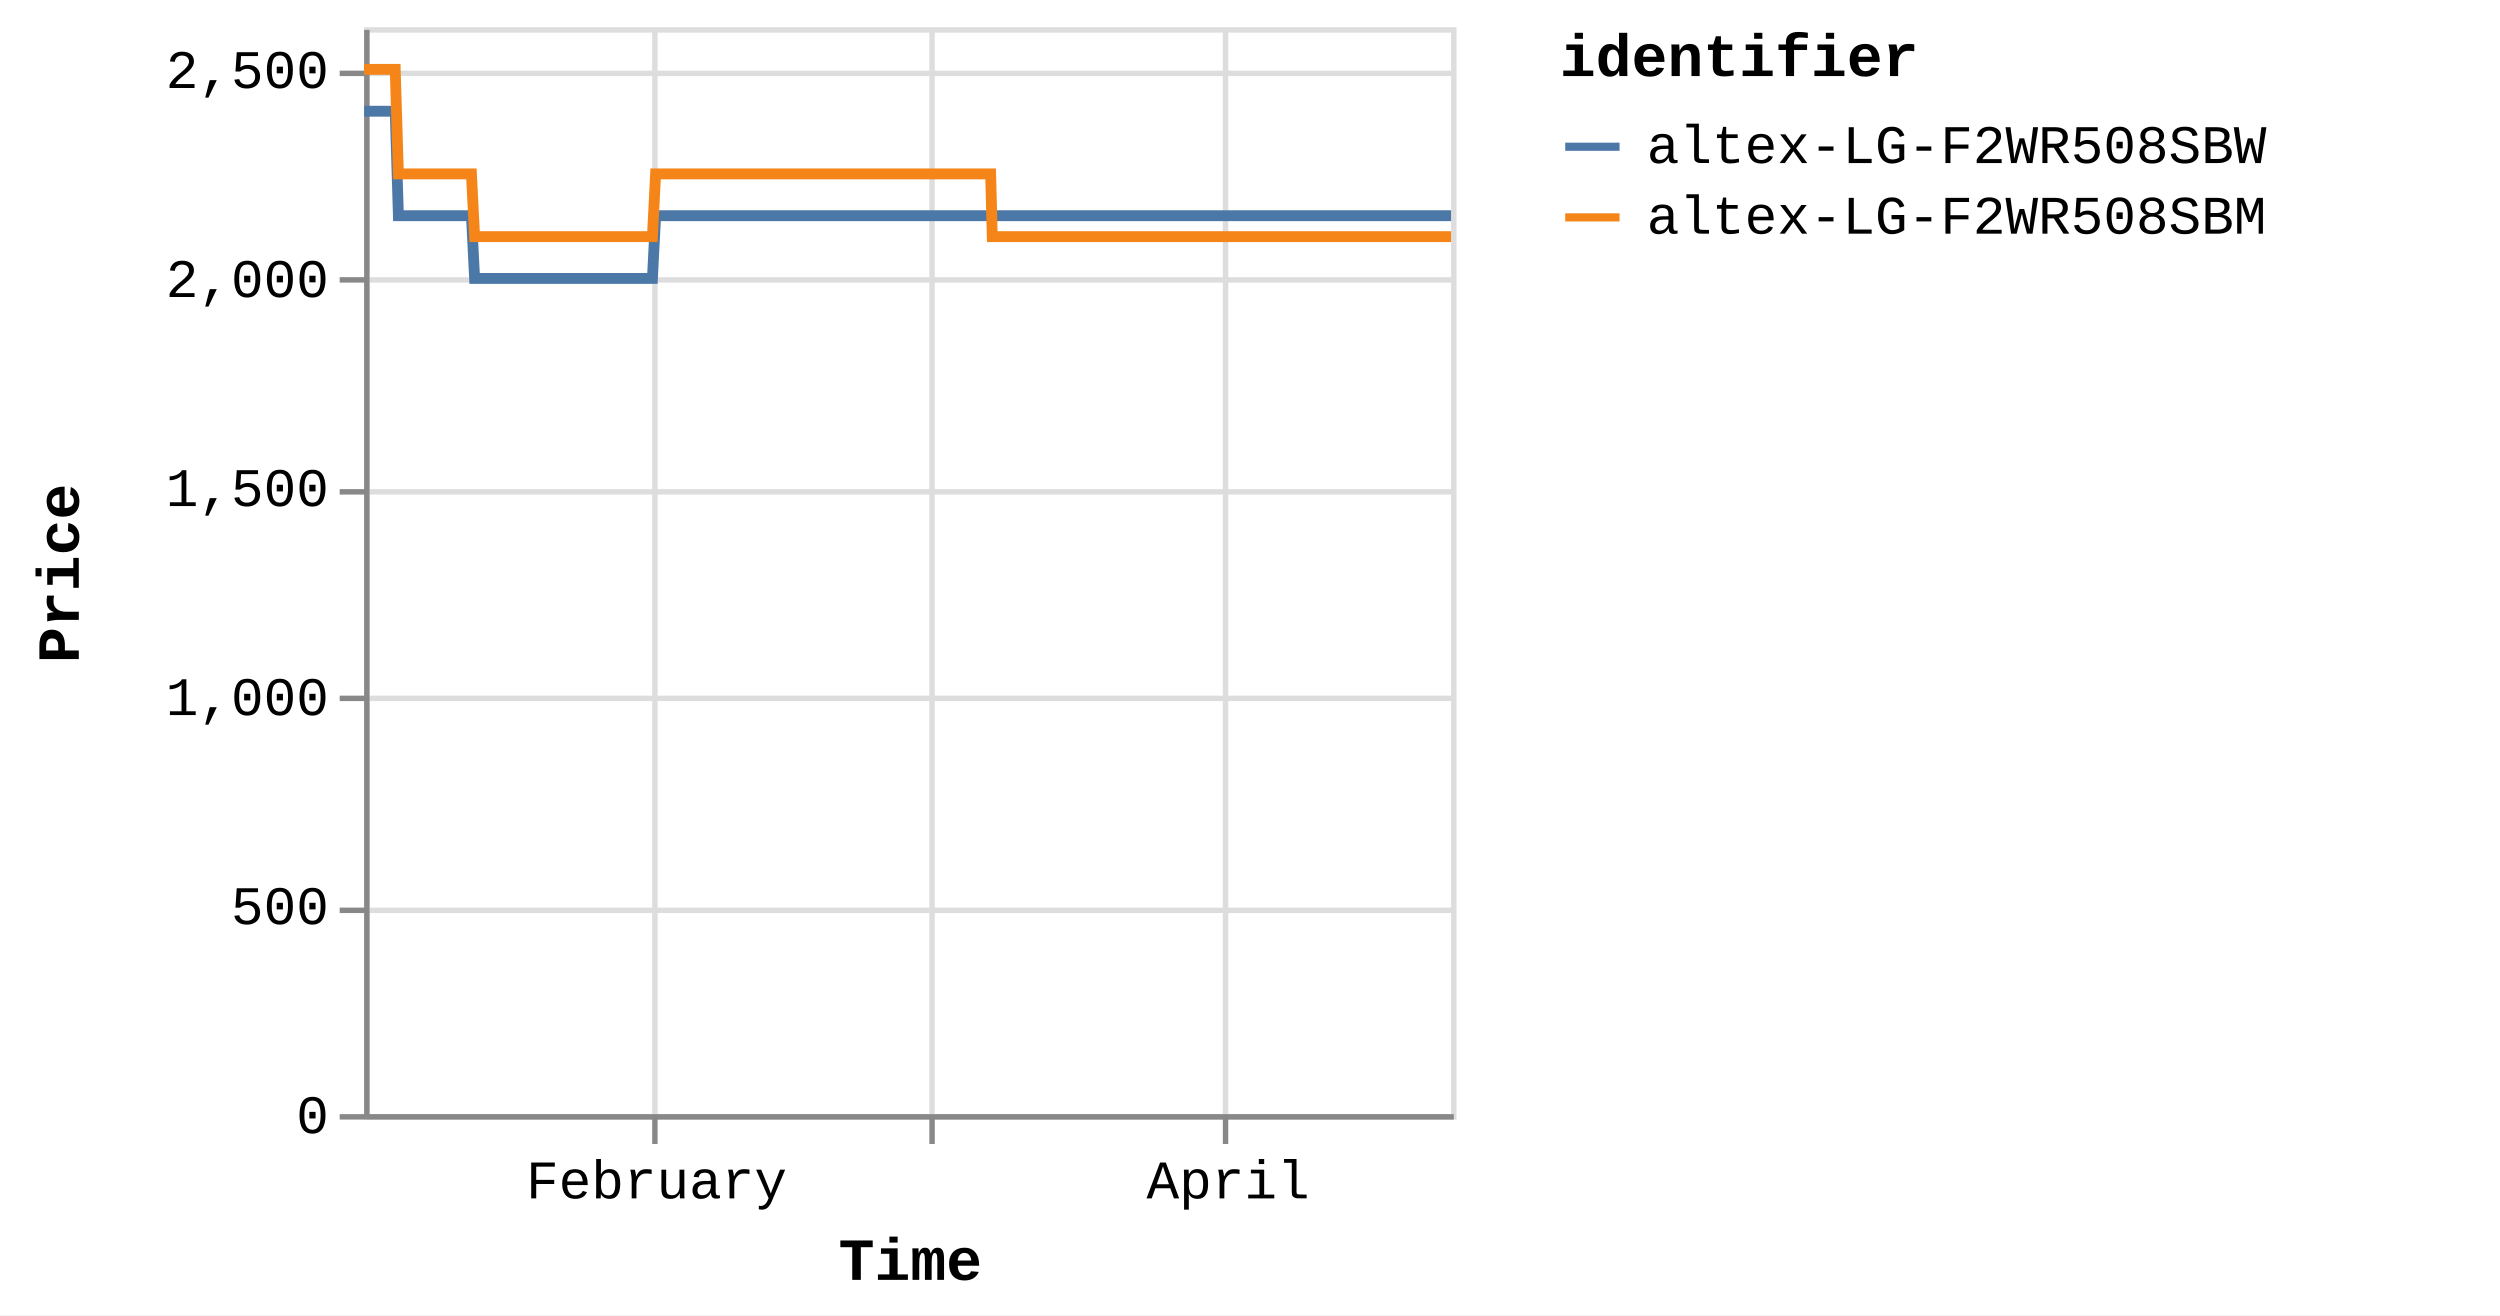
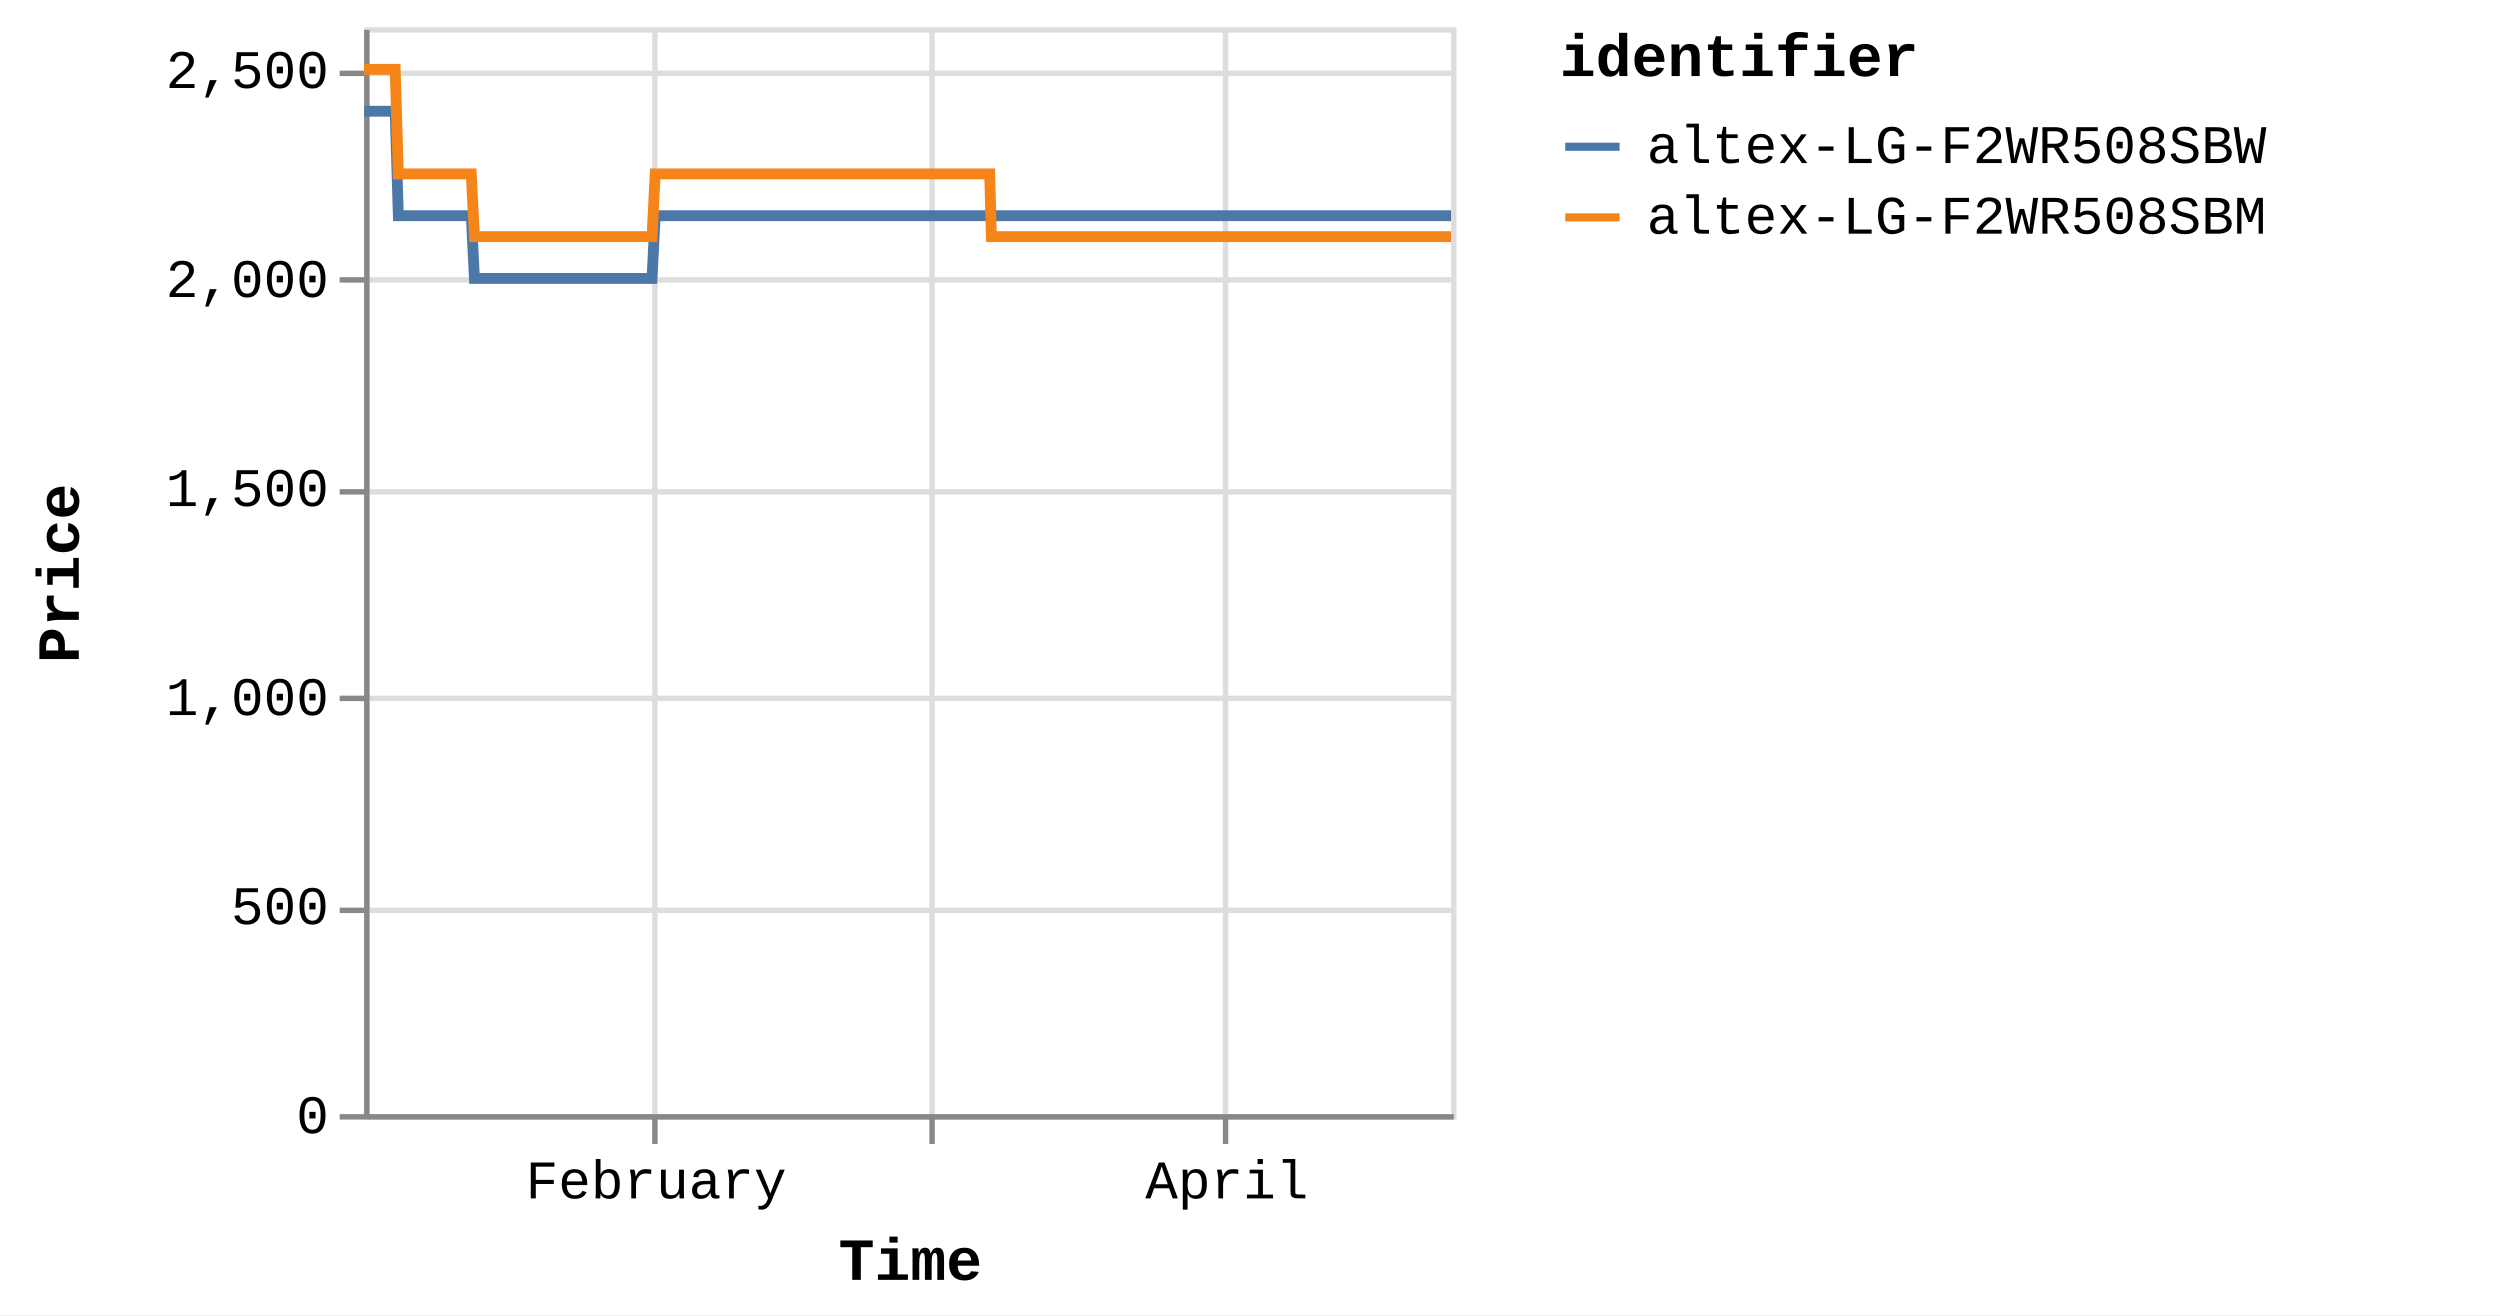
<svg xmlns="http://www.w3.org/2000/svg" version="1.1" class="marks" width="460" height="242" viewBox="0 0 460 242">
  <rect width="460" height="242" fill="white" />
  <g fill="none" stroke-miterlimit="10" transform="translate(67,5)">
    <g class="mark-group role-frame root" role="graphics-object" aria-roledescription="group mark container">
      <g transform="translate(0,0)">
        <path class="background" aria-hidden="true" d="M0.5,0.5h200v200h-200Z" stroke="#ddd" />
        <g>
          <g class="mark-group role-axis" aria-hidden="true">
            <g transform="translate(0.5,200.5)">
              <path class="background" aria-hidden="true" d="M0,0h0v0h0Z" pointer-events="none" />
              <g>
                <g class="mark-rule role-axis-grid" pointer-events="none">
                  <line transform="translate(53,-200)" x2="0" y2="200" stroke="#ddd" stroke-width="1" opacity="1" />
                  <line transform="translate(104,-200)" x2="0" y2="200" stroke="#ddd" stroke-width="1" opacity="1" />
                  <line transform="translate(158,-200)" x2="0" y2="200" stroke="#ddd" stroke-width="1" opacity="1" />
                </g>
              </g>
              <path class="foreground" aria-hidden="true" d="" pointer-events="none" display="none" />
            </g>
          </g>
          <g class="mark-group role-axis" aria-hidden="true">
            <g transform="translate(0.5,0.5)">
              <path class="background" aria-hidden="true" d="M0,0h0v0h0Z" pointer-events="none" />
              <g>
                <g class="mark-rule role-axis-grid" pointer-events="none">
                  <line transform="translate(0,200)" x2="200" y2="0" stroke="#ddd" stroke-width="1" opacity="1" />
                  <line transform="translate(0,162)" x2="200" y2="0" stroke="#ddd" stroke-width="1" opacity="1" />
                  <line transform="translate(0,123)" x2="200" y2="0" stroke="#ddd" stroke-width="1" opacity="1" />
                  <line transform="translate(0,85)" x2="200" y2="0" stroke="#ddd" stroke-width="1" opacity="1" />
                  <line transform="translate(0,46)" x2="200" y2="0" stroke="#ddd" stroke-width="1" opacity="1" />
                  <line transform="translate(0,8)" x2="200" y2="0" stroke="#ddd" stroke-width="1" opacity="1" />
                </g>
              </g>
              <path class="foreground" aria-hidden="true" d="" pointer-events="none" display="none" />
            </g>
          </g>
-           <g class="mark-group role-axis" role="graphics-symbol" aria-roledescription="axis" aria-label="X-axis titled 'Time' for a time scale with values from Monday, 01 January 2024, 2:19:43 PM to Wednesday, 24 April 2024, 4:39:46 PM">
+           <g class="mark-group role-axis" role="graphics-symbol" aria-roledescription="axis" aria-label="X-axis titled 'Time' for a time scale with values from Monday, 01 January 2024, 2:19:43 PM to Wednesday, 24 April 2024, 8:39:05 PM">
            <g transform="translate(0.5,200.5)">
              <path class="background" aria-hidden="true" d="M0,0h0v0h0Z" pointer-events="none" />
              <g>
                <g class="mark-rule role-axis-tick" pointer-events="none">
                  <line transform="translate(53,0)" x2="0" y2="5" stroke="#888" stroke-width="1" opacity="1" />
                  <line transform="translate(104,0)" x2="0" y2="5" stroke="#888" stroke-width="1" opacity="1" />
                  <line transform="translate(158,0)" x2="0" y2="5" stroke="#888" stroke-width="1" opacity="1" />
                </g>
                <g class="mark-text role-axis-label" pointer-events="none">
-                   <text text-anchor="middle" transform="translate(53.29308,15)" font-family="Liberation Mono" font-size="10px" fill="#000" opacity="1">February</text>
-                   <text text-anchor="middle" transform="translate(104.1269,15)" font-family="Liberation Mono" font-size="10px" fill="#000" opacity="0">March</text>
-                   <text text-anchor="middle" transform="translate(158.4665,15)" font-family="Liberation Mono" font-size="10px" fill="#000" opacity="1">April</text>
+                   <text text-anchor="middle" transform="translate(53.21557,15)" font-family="Liberation Mono" font-size="10px" fill="#000" opacity="1">February</text>
+                   <text text-anchor="middle" transform="translate(103.9755,15)" font-family="Liberation Mono" font-size="10px" fill="#000" opacity="0">March</text>
+                   <text text-anchor="middle" transform="translate(158.236,15)" font-family="Liberation Mono" font-size="10px" fill="#000" opacity="1">April</text>
                </g>
                <g class="mark-rule role-axis-domain" pointer-events="none">
                  <line transform="translate(0,0)" x2="200" y2="0" stroke="#888" stroke-width="1" opacity="1" />
                </g>
                <g class="mark-text role-axis-title" pointer-events="none">
                  <text text-anchor="middle" transform="translate(100,30)" font-family="Liberation Mono" font-size="11px" font-weight="bold" fill="#000" opacity="1">Time</text>
                </g>
              </g>
              <path class="foreground" aria-hidden="true" d="" pointer-events="none" display="none" />
            </g>
          </g>
          <g class="mark-group role-axis" role="graphics-symbol" aria-roledescription="axis" aria-label="Y-axis titled 'Price' for a linear scale with values from 0 to 2,600">
            <g transform="translate(0.5,0.5)">
              <path class="background" aria-hidden="true" d="M0,0h0v0h0Z" pointer-events="none" />
              <g>
                <g class="mark-rule role-axis-tick" pointer-events="none">
                  <line transform="translate(0,200)" x2="-5" y2="0" stroke="#888" stroke-width="1" opacity="1" />
                  <line transform="translate(0,162)" x2="-5" y2="0" stroke="#888" stroke-width="1" opacity="1" />
                  <line transform="translate(0,123)" x2="-5" y2="0" stroke="#888" stroke-width="1" opacity="1" />
                  <line transform="translate(0,85)" x2="-5" y2="0" stroke="#888" stroke-width="1" opacity="1" />
                  <line transform="translate(0,46)" x2="-5" y2="0" stroke="#888" stroke-width="1" opacity="1" />
                  <line transform="translate(0,8)" x2="-5" y2="0" stroke="#888" stroke-width="1" opacity="1" />
                </g>
                <g class="mark-text role-axis-label" pointer-events="none">
                  <text text-anchor="end" transform="translate(-7,203)" font-family="Liberation Mono" font-size="10px" fill="#000" opacity="1">0</text>
                  <text text-anchor="end" transform="translate(-7,164.5385)" font-family="Liberation Mono" font-size="10px" fill="#000" opacity="1">500</text>
                  <text text-anchor="end" transform="translate(-7,126.0769)" font-family="Liberation Mono" font-size="10px" fill="#000" opacity="1">1,000</text>
                  <text text-anchor="end" transform="translate(-7,87.61538)" font-family="Liberation Mono" font-size="10px" fill="#000" opacity="1">1,500</text>
                  <text text-anchor="end" transform="translate(-7,49.15385)" font-family="Liberation Mono" font-size="10px" fill="#000" opacity="1">2,000</text>
                  <text text-anchor="end" transform="translate(-7,10.69231)" font-family="Liberation Mono" font-size="10px" fill="#000" opacity="1">2,500</text>
                </g>
                <g class="mark-rule role-axis-domain" pointer-events="none">
                  <line transform="translate(0,200)" x2="0" y2="-200" stroke="#888" stroke-width="1" opacity="1" />
                </g>
                <g class="mark-text role-axis-title" pointer-events="none">
                  <text text-anchor="middle" transform="translate(-51,100) rotate(-90) translate(0,-2)" font-family="Liberation Mono" font-size="11px" font-weight="bold" fill="#000" opacity="1">Price</text>
                </g>
              </g>
              <path class="foreground" aria-hidden="true" d="" pointer-events="none" display="none" />
            </g>
          </g>
          <g class="mark-group role-scope pathgroup" role="graphics-object" aria-roledescription="group mark container">
            <g transform="translate(0,0)">
              <path class="background" aria-hidden="true" d="M0,0h200v200h-200Z" />
              <g>
                <g class="mark-line role-mark marks" role="graphics-object" aria-roledescription="line mark container">
-                   <path aria-label="Time: Jan 01, 2024; Price: 2399; identifier: altex-LG-F2WR508SBW" role="graphics-symbol" aria-roledescription="line mark" d="M0,15.462L0.183,15.462L0.461,15.462L1.045,15.462L1.338,15.462L1.645,15.462L1.924,15.462L2.214,15.462L2.798,15.462L3.091,15.462L3.398,15.462L3.677,15.462L3.966,15.462L4.551,15.462L4.844,15.462L5.151,15.462L5.432,15.462L5.72,15.462L6.305,34.692L6.597,34.692L6.904,34.692L7.184,34.692L7.472,34.692L8.057,34.692L8.349,34.692L8.655,34.692L8.936,34.692L9.225,34.692L9.811,34.692L10.102,34.692L10.408,34.692L10.689,34.692L10.978,34.692L11.564,34.692L11.857,34.692L12.164,34.692L12.444,34.692L12.731,34.692L13.318,34.692L13.609,34.692L13.92,34.692L14.197,34.692L14.484,34.692L15.07,34.692L15.362,34.692L15.67,34.692L15.949,34.692L16.237,34.692L16.823,34.692L17.115,34.692L17.423,34.692L17.703,34.692L17.99,34.692L18.575,34.692L18.868,34.692L19.175,34.692L19.455,34.692L19.743,34.692L20.327,46.231L20.619,46.231L20.925,46.231L21.206,46.231L21.495,46.231L22.082,46.231L22.372,46.231L22.678,46.231L22.958,46.231L23.248,46.231L23.835,46.231L24.127,46.231L24.436,46.231L24.715,46.231L25.001,46.231L25.587,46.231L25.88,46.231L26.188,46.231L26.468,46.231L26.754,46.231L27.34,46.231L27.633,46.231L27.941,46.231L28.22,46.231L28.507,46.231L29.092,46.231L29.385,46.231L29.693,46.231L29.972,46.231L30.261,46.231L30.846,46.231L31.138,46.231L31.446,46.231L31.726,46.231L32.013,46.231L32.599,46.231L32.889,46.231L33.196,46.231L33.478,46.231L33.766,46.231L34.35,46.231L34.642,46.231L34.949,46.231L35.229,46.231L35.519,46.231L36.106,46.231L36.399,46.231L36.707,46.231L36.984,46.231L37.272,46.231L37.858,46.231L38.151,46.231L38.459,46.231L38.739,46.231L39.024,46.231L39.611,46.231L39.904,46.231L40.212,46.231L40.491,46.231L40.778,46.231L41.364,46.231L41.656,46.231L41.965,46.231L42.245,46.231L42.53,46.231L43.115,46.231L43.408,46.231L43.711,46.231L43.992,46.231L44.284,46.231L44.867,46.231L45.16,46.231L45.46,46.231L45.744,46.231L46.036,46.231L46.621,46.231L46.913,46.231L47.214,46.231L47.497,46.231L47.789,46.231L48.373,46.231L48.666,46.231L48.969,46.231L49.25,46.231L49.542,46.231L50.126,46.231L50.418,46.231L50.722,46.231L51.007,46.231L51.294,46.231L51.879,46.231L52.171,46.231L52.475,46.231L52.755,46.231L53.047,46.231L53.632,34.692L53.924,34.692L54.228,34.692L54.508,34.692L54.8,34.692L55.385,34.692L55.677,34.692L55.981,34.692L56.261,34.692L56.553,34.692L57.138,34.692L57.43,34.692L57.731,34.692L58.014,34.692L58.307,34.692L58.892,34.692L59.183,34.692L59.484,34.692L59.767,34.692L60.059,34.692L60.643,34.692L60.937,34.692L61.241,34.692L61.52,34.692L61.812,34.692L62.396,34.692L62.688,34.692L62.993,34.692L63.273,34.692L63.565,34.692L64.149,34.692L64.442,34.692L64.745,34.692L65.028,34.692L65.318,34.692L65.902,34.692L66.195,34.692L66.498,34.692L66.78,34.692L67.071,34.692L67.655,34.692L67.948,34.692L68.25,34.692L68.532,34.692L68.824,34.692L69.408,34.692L69.7,34.692L70.002,34.692L70.284,34.692L70.577,34.692L71.162,34.692L71.453,34.692L71.754,34.692L72.037,34.692L72.329,34.692L72.914,34.692L73.206,34.692L73.511,34.692L73.791,34.692L74.082,34.692L74.666,34.692L74.959,34.692L75.262,34.692L75.547,34.692L75.835,34.692L76.419,34.692L76.712,34.692L77.016,34.692L77.297,34.692L77.588,34.692L78.465,34.692L78.768,34.692L79.049,34.692L79.341,34.692L79.926,34.692L80.218,34.692L80.521,34.692L80.803,34.692L81.094,34.692L81.679,34.692L81.97,34.692L82.271,34.692L82.554,34.692L82.846,34.692L83.431,34.692L83.725,34.692L84.025,34.692L84.308,34.692L84.6,34.692L85.184,34.692L85.477,34.692L85.781,34.692L86.064,34.692L86.352,34.692L86.938,34.692L87.229,34.692L87.532,34.692L87.814,34.692L88.106,34.692L88.69,34.692L88.982,34.692L89.286,34.692L89.568,34.692L89.859,34.692L90.443,34.692L90.735,34.692L91.039,34.692L91.32,34.692L91.612,34.692L92.196,34.692L92.488,34.692L92.79,34.692L93.072,34.692L93.366,34.692L93.948,34.692L94.24,34.692L94.541,34.692L94.825,34.692L95.116,34.692L95.701,34.692L95.994,34.692L96.294,34.692L96.579,34.692L96.869,34.692L97.454,34.692L97.747,34.692L98.051,34.692L98.332,34.692L98.622,34.692L99.207,34.692L99.5,34.692L99.803,34.692L100.085,34.692L100.376,34.692L100.96,34.692L101.252,34.692L101.555,34.692L101.838,34.692L102.129,34.692L102.713,34.692L103.005,34.692L103.307,34.692L103.589,34.692L103.881,34.692L104.465,34.692L104.759,34.692L105.062,34.692L105.343,34.692L105.635,34.692L106.219,34.692L106.511,34.692L106.814,34.692L107.095,34.692L107.387,34.692L107.972,34.692L108.263,34.692L108.565,34.692L108.848,34.692L109.14,34.692L109.751,34.692L110.15,34.692L110.325,34.692L110.603,34.692L110.893,34.692L111.477,34.692L111.769,34.692L112.075,34.692L112.354,34.692L112.646,34.692L113.23,34.692L113.525,34.692L113.827,34.692L114.109,34.692L114.399,34.692L114.983,34.692L115.276,34.692L115.579,34.692L115.86,34.692L116.152,34.692L116.736,34.692L117.032,34.692L117.332,34.692L117.612,34.692L117.904,34.692L118.489,34.692L118.781,34.692L119.081,34.692L119.367,34.692L119.657,34.692L120.242,34.692L120.536,34.692L120.835,34.692L121.119,34.692L121.41,34.692L121.996,34.692L122.287,34.692L122.592,34.692L122.873,34.692L123.164,34.692L123.748,34.692L124.04,34.692L124.344,34.692L124.627,34.692L124.916,34.692L125.501,34.692L125.795,34.692L126.098,34.692L126.377,34.692L126.669,34.692L127.253,34.692L127.546,34.692L127.851,34.692L128.131,34.692L128.422,34.692L129.006,34.692L129.3,34.692L129.602,34.692L129.884,34.692L130.175,34.692L130.759,34.692L131.052,34.692L131.354,34.692L131.636,34.692L131.929,34.692L132.512,34.692L132.806,34.692L133.106,34.692L133.388,34.692L133.681,34.692L134.265,34.692L134.557,34.692L134.864,34.692L135.144,34.692L135.435,34.692L136.019,34.692L136.31,34.692L136.614,34.692L136.898,34.692L137.186,34.692L137.771,34.692L138.063,34.692L138.367,34.692L138.651,34.692L138.94,34.692L139.524,34.692L139.817,34.692L140.121,34.692L140.404,34.692L140.692,34.692L141.277,34.692L141.569,34.692L141.873,34.692L142.154,34.692L142.445,34.692L143.03,34.692L143.321,34.692L143.625,34.692L143.906,34.692L144.198,34.692L144.782,34.692L145.075,34.692L145.379,34.692L145.659,34.692L145.951,34.692L146.535,34.692L146.827,34.692L147.132,34.692L147.413,34.692L147.703,34.692L148.288,34.692L148.582,34.692L148.885,34.692L149.167,34.692L149.456,34.692L150.043,34.692L150.334,34.692L150.639,34.692L150.921,34.692L151.21,34.692L151.793,34.692L152.086,34.692L152.391,34.692L152.672,34.692L152.962,34.692L153.547,34.692L153.839,34.692L154.144,34.692L154.425,34.692L154.715,34.692L155.299,34.692L155.591,34.692L155.893,34.692L156.177,34.692L156.469,34.692L157.053,34.692L157.346,34.692L157.648,34.692L157.93,34.692L158.221,34.692L158.805,34.692L159.1,34.692L159.404,34.692L159.686,34.692L159.974,34.692L160.559,34.692L160.851,34.692L161.156,34.692L161.438,34.692L161.726,34.692L162.311,34.692L162.603,34.692L162.908,34.692L163.191,34.692L163.48,34.692L164.065,34.692L164.357,34.692L164.661,34.692L164.942,34.692L165.233,34.692L165.819,34.692L166.413,34.692L166.695,34.692L166.987,34.692L167.571,34.692L167.863,34.692L168.164,34.692L168.446,34.692L168.738,34.692L169.322,34.692L169.615,34.692L169.917,34.692L170.199,34.692L170.491,34.692L171.076,34.692L171.367,34.692L171.673,34.692L171.955,34.692L172.244,34.692L172.829,34.692L173.12,34.692L173.426,34.692L173.707,34.692L173.997,34.692L174.581,34.692L174.875,34.692L175.179,34.692L175.462,34.692L175.752,34.692L176.336,34.692L176.629,34.692L176.932,34.692L177.504,34.692L178.088,34.692L178.381,34.692L178.684,34.692L178.964,34.692L179.256,34.692L179.84,34.692L180.132,34.692L180.43,34.692L180.716,34.692L181.008,34.692L181.62,34.692L182.069,34.692L182.343,34.692L182.91,34.692L183.35,34.692L183.638,34.692L183.939,34.692L184.222,34.692L184.514,34.692L185.099,34.692L185.391,34.692L185.697,34.692L185.975,34.692L186.267,34.692L186.851,34.692L187.144,34.692L187.45,34.692L187.732,34.692L188.021,34.692L188.897,34.692L189.202,34.692L189.483,34.692L189.774,34.692L190.357,34.692L190.65,34.692L190.954,34.692L191.237,34.692L191.526,34.692L192.111,34.692L192.402,34.692L192.705,34.692L192.987,34.692L193.279,34.692L193.864,34.692L194.156,34.692L194.459,34.692L194.74,34.692L195.032,34.692L195.616,34.692L195.91,34.692L196.215,34.692L196.494,34.692L196.784,34.692L197.369,34.692L197.661,34.692L197.968,34.692L198.248,34.692L198.539,34.692L199.122,34.692L199.416,34.692L199.729,34.692L200,34.692" stroke="#4c78a8" stroke-width="2" />
+                   <path aria-label="Time: Jan 01, 2024; Price: 2399; identifier: altex-LG-F2WR508SBW" role="graphics-symbol" aria-roledescription="line mark" d="M0,15.462L0.183,15.462L0.46,15.462L1.044,15.462L1.336,15.462L1.643,15.462L1.921,15.462L2.211,15.462L2.794,15.462L3.086,15.462L3.393,15.462L3.672,15.462L3.961,15.462L4.545,15.462L4.837,15.462L5.143,15.462L5.424,15.462L5.712,15.462L6.296,34.692L6.587,34.692L6.894,34.692L7.174,34.692L7.461,34.692L8.046,34.692L8.337,34.692L8.643,34.692L8.923,34.692L9.212,34.692L9.797,34.692L10.087,34.692L10.393,34.692L10.673,34.692L10.962,34.692L11.547,34.692L11.84,34.692L12.147,34.692L12.426,34.692L12.712,34.692L13.298,34.692L13.59,34.692L13.9,34.692L14.177,34.692L14.463,34.692L15.048,34.692L15.34,34.692L15.647,34.692L15.926,34.692L16.213,34.692L16.798,34.692L17.09,34.692L17.398,34.692L17.677,34.692L17.964,34.692L18.548,34.692L18.841,34.692L19.147,34.692L19.427,34.692L19.714,34.692L20.298,46.231L20.589,46.231L20.895,46.231L21.175,46.231L21.464,46.231L22.049,46.231L22.339,46.231L22.645,46.231L22.925,46.231L23.215,46.231L23.8,46.231L24.092,46.231L24.4,46.231L24.679,46.231L24.965,46.231L25.55,46.231L25.843,46.231L26.15,46.231L26.429,46.231L26.715,46.231L27.3,46.231L27.593,46.231L27.901,46.231L28.179,46.231L28.466,46.231L29.05,46.231L29.342,46.231L29.65,46.231L29.928,46.231L30.217,46.231L30.801,46.231L31.093,46.231L31.4,46.231L31.68,46.231L31.966,46.231L32.551,46.231L32.841,46.231L33.147,46.231L33.429,46.231L33.717,46.231L34.3,46.231L34.592,46.231L34.898,46.231L35.178,46.231L35.467,46.231L36.053,46.231L36.346,46.231L36.653,46.231L36.93,46.231L37.218,46.231L37.803,46.231L38.096,46.231L38.403,46.231L38.682,46.231L38.968,46.231L39.553,46.231L39.846,46.231L40.153,46.231L40.432,46.231L40.718,46.231L41.304,46.231L41.595,46.231L41.904,46.231L42.183,46.231L42.468,46.231L43.053,46.231L43.345,46.231L43.648,46.231L43.928,46.231L44.22,46.231L44.802,46.231L45.095,46.231L45.394,46.231L45.677,46.231L45.969,46.231L46.553,46.231L46.844,46.231L47.145,46.231L47.428,46.231L47.72,46.231L48.303,46.231L48.595,46.231L48.898,46.231L49.179,46.231L49.47,46.231L50.053,46.231L50.345,46.231L50.648,46.231L50.932,46.231L51.22,46.231L51.803,46.231L52.095,46.231L52.399,46.231L52.679,46.231L52.97,46.231L53.554,34.692L53.846,34.692L54.15,34.692L54.429,34.692L54.72,34.692L55.305,34.692L55.596,34.692L55.899,34.692L56.179,34.692L56.471,34.692L57.055,34.692L57.346,34.692L57.647,34.692L57.93,34.692L58.222,34.692L58.806,34.692L59.097,34.692L59.397,34.692L59.68,34.692L59.972,34.692L60.555,34.692L60.848,34.692L61.151,34.692L61.431,34.692L61.722,34.692L62.305,34.692L62.597,34.692L62.901,34.692L63.181,34.692L63.472,34.692L64.056,34.692L64.348,34.692L64.651,34.692L64.933,34.692L65.223,34.692L65.806,34.692L66.099,34.692L66.401,34.692L66.683,34.692L66.973,34.692L67.557,34.692L67.849,34.692L68.151,34.692L68.432,34.692L68.724,34.692L69.307,34.692L69.598,34.692L69.9,34.692L70.182,34.692L70.474,34.692L71.059,34.692L71.349,34.692L71.65,34.692L71.933,34.692L72.224,34.692L72.808,34.692L73.099,34.692L73.404,34.692L73.683,34.692L73.974,34.692L74.558,34.692L74.85,34.692L75.153,34.692L75.437,34.692L75.725,34.692L76.308,34.692L76.6,34.692L76.904,34.692L77.184,34.692L77.475,34.692L78.35,34.692L78.654,34.692L78.934,34.692L79.226,34.692L79.809,34.692L80.101,34.692L80.404,34.692L80.686,34.692L80.976,34.692L81.56,34.692L81.851,34.692L82.152,34.692L82.434,34.692L82.726,34.692L83.31,34.692L83.603,34.692L83.902,34.692L84.185,34.692L84.477,34.692L85.06,34.692L85.353,34.692L85.657,34.692L85.939,34.692L86.227,34.692L86.811,34.692L87.102,34.692L87.405,34.692L87.687,34.692L87.978,34.692L88.561,34.692L88.853,34.692L89.156,34.692L89.437,34.692L89.728,34.692L90.311,34.692L90.603,34.692L90.906,34.692L91.187,34.692L91.478,34.692L92.062,34.692L92.353,34.692L92.655,34.692L92.937,34.692L93.23,34.692L93.812,34.692L94.103,34.692L94.404,34.692L94.687,34.692L94.978,34.692L95.562,34.692L95.854,34.692L96.154,34.692L96.439,34.692L96.729,34.692L97.312,34.692L97.605,34.692L97.908,34.692L98.189,34.692L98.479,34.692L99.063,34.692L99.355,34.692L99.657,34.692L99.939,34.692L100.23,34.692L100.813,34.692L101.105,34.692L101.408,34.692L101.69,34.692L101.98,34.692L102.563,34.692L102.855,34.692L103.157,34.692L103.438,34.692L103.73,34.692L104.313,34.692L104.607,34.692L104.909,34.692L105.19,34.692L105.481,34.692L106.064,34.692L106.356,34.692L106.659,34.692L106.939,34.692L107.231,34.692L107.815,34.692L108.106,34.692L108.407,34.692L108.69,34.692L108.982,34.692L109.592,34.692L109.99,34.692L110.164,34.692L110.442,34.692L110.732,34.692L111.315,34.692L111.607,34.692L111.912,34.692L112.191,34.692L112.482,34.692L113.065,34.692L113.36,34.692L113.662,34.692L113.943,34.692L114.232,34.692L114.816,34.692L115.108,34.692L115.411,34.692L115.691,34.692L115.983,34.692L116.566,34.692L116.862,34.692L117.161,34.692L117.441,34.692L117.733,34.692L118.317,34.692L118.608,34.692L118.908,34.692L119.193,34.692L119.483,34.692L120.067,34.692L120.36,34.692L120.659,34.692L120.943,34.692L121.233,34.692L121.818,34.692L122.109,34.692L122.413,34.692L122.694,34.692L122.984,34.692L123.568,34.692L123.859,34.692L124.163,34.692L124.445,34.692L124.734,34.692L125.318,34.692L125.612,34.692L125.914,34.692L126.193,34.692L126.485,34.692L127.068,34.692L127.36,34.692L127.665,34.692L127.944,34.692L128.235,34.692L128.818,34.692L129.112,34.692L129.414,34.692L129.695,34.692L129.985,34.692L130.569,34.692L130.862,34.692L131.163,34.692L131.444,34.692L131.737,34.692L132.319,34.692L132.613,34.692L132.913,34.692L133.194,34.692L133.486,34.692L134.069,34.692L134.361,34.692L134.667,34.692L134.948,34.692L135.238,34.692L135.821,34.692L136.112,34.692L136.415,34.692L136.699,34.692L136.986,34.692L137.57,34.692L137.863,34.692L138.166,34.692L138.449,34.692L138.738,34.692L139.321,34.692L139.613,34.692L139.917,34.692L140.2,34.692L140.488,34.692L141.071,34.692L141.363,34.692L141.666,34.692L141.947,34.692L142.238,34.692L142.822,34.692L143.113,34.692L143.416,34.692L143.696,34.692L143.988,34.692L144.572,34.692L144.864,34.692L145.167,34.692L145.447,34.692L145.738,34.692L146.322,34.692L146.614,34.692L146.918,34.692L147.198,34.692L147.489,34.692L148.072,34.692L148.366,34.692L148.668,34.692L148.95,34.692L149.239,34.692L149.825,34.692L150.116,34.692L150.42,34.692L150.702,34.692L150.99,34.692L151.573,34.692L151.865,34.692L152.17,34.692L152.45,34.692L152.74,34.692L153.324,34.692L153.615,34.692L153.92,34.692L154.2,34.692L154.49,34.692L155.073,34.692L155.365,34.692L155.666,34.692L155.95,34.692L156.242,34.692L156.824,34.692L157.117,34.692L157.418,34.692L157.701,34.692L157.991,34.692L158.574,34.692L158.868,34.692L159.172,34.692L159.454,34.692L159.741,34.692L160.326,34.692L160.617,34.692L160.922,34.692L161.203,34.692L161.491,34.692L162.075,34.692L162.367,34.692L162.671,34.692L162.953,34.692L163.242,34.692L163.826,34.692L164.118,34.692L164.422,34.692L164.702,34.692L164.993,34.692L165.578,34.692L166.171,34.692L166.453,34.692L166.744,34.692L167.327,34.692L167.619,34.692L167.919,34.692L168.201,34.692L168.493,34.692L169.076,34.692L169.368,34.692L169.67,34.692L169.952,34.692L170.243,34.692L170.827,34.692L171.118,34.692L171.423,34.692L171.705,34.692L171.994,34.692L172.577,34.692L172.869,34.692L173.174,34.692L173.454,34.692L173.744,34.692L174.327,34.692L174.621,34.692L174.924,34.692L175.207,34.692L175.496,34.692L176.079,34.692L176.372,34.692L176.675,34.692L177.246,34.692L177.829,34.692L178.122,34.692L178.424,34.692L178.703,34.692L178.995,34.692L179.578,34.692L179.87,34.692L180.168,34.692L180.453,34.692L180.745,34.692L181.355,34.692L181.804,34.692L182.078,34.692L182.644,34.692L183.084,34.692L183.371,34.692L183.671,34.692L183.954,34.692L184.246,34.692L184.83,34.692L185.121,34.692L185.427,34.692L185.705,34.692L185.996,34.692L186.58,34.692L186.871,34.692L187.177,34.692L187.459,34.692L187.747,34.692L188.622,34.692L188.927,34.692L189.207,34.692L189.498,34.692L190.08,34.692L190.373,34.692L190.677,34.692L190.958,34.692L191.247,34.692L191.831,34.692L192.123,34.692L192.425,34.692L192.707,34.692L192.998,34.692L193.582,34.692L193.874,34.692L194.176,34.692L194.457,34.692L194.748,34.692L195.331,34.692L195.625,34.692L195.93,34.692L196.209,34.692L196.498,34.692L197.082,34.692L197.374,34.692L197.68,34.692L197.959,34.692L198.25,34.692L198.832,34.692L199.126,34.692L199.438,34.692L199.709,34.692L200,34.692" stroke="#4c78a8" stroke-width="2" />
                </g>
              </g>
              <path class="foreground" aria-hidden="true" d="" display="none" />
            </g>
            <g transform="translate(0,0)">
              <path class="background" aria-hidden="true" d="M0,0h200v200h-200Z" />
              <g>
                <g class="mark-line role-mark marks" role="graphics-object" aria-roledescription="line mark container">
-                   <path aria-label="Time: Jan 01, 2024; Price: 2499; identifier: altex-LG-F2WR508SBM" role="graphics-symbol" aria-roledescription="line mark" d="M0,7.769L0.184,7.769L0.461,7.769L1.045,7.769L1.338,7.769L1.645,7.769L1.924,7.769L2.214,7.769L2.798,7.769L3.091,7.769L3.398,7.769L3.677,7.769L3.966,7.769L4.551,7.769L4.844,7.769L5.151,7.769L5.432,7.769L5.72,7.769L6.305,27L6.597,27L6.904,27L7.184,27L7.472,27L8.057,27L8.349,27L8.655,27L8.936,27L9.225,27L9.812,27L10.102,27L10.408,27L10.689,27L10.978,27L11.564,27L11.857,27L12.164,27L12.444,27L12.731,27L13.318,27L13.609,27L13.92,27L14.197,27L14.484,27L15.07,27L15.362,27L15.67,27L15.949,27L16.237,27L16.823,27L17.115,27L17.423,27L17.703,27L17.99,27L18.575,27L18.868,27L19.175,27L19.455,27L19.743,27L20.327,38.538L20.619,38.538L20.925,38.538L21.206,38.538L21.495,38.538L22.082,38.538L22.372,38.538L22.678,38.538L22.958,38.538L23.248,38.538L23.835,38.538L24.127,38.538L24.436,38.538L24.715,38.538L25.001,38.538L25.587,38.538L25.88,38.538L26.188,38.538L26.468,38.538L26.754,38.538L27.34,38.538L27.633,38.538L27.941,38.538L28.22,38.538L28.507,38.538L29.093,38.538L29.385,38.538L29.693,38.538L29.972,38.538L30.261,38.538L30.846,38.538L31.138,38.538L31.446,38.538L31.726,38.538L32.013,38.538L32.599,38.538L32.889,38.538L33.196,38.538L33.478,38.538L33.766,38.538L34.35,38.538L34.642,38.538L34.949,38.538L35.229,38.538L35.519,38.538L36.106,38.538L36.399,38.538L36.707,38.538L36.984,38.538L37.272,38.538L37.858,38.538L38.151,38.538L38.459,38.538L38.739,38.538L39.024,38.538L39.611,38.538L39.904,38.538L40.212,38.538L40.491,38.538L40.778,38.538L41.364,38.538L41.656,38.538L41.965,38.538L42.245,38.538L42.53,38.538L43.115,38.538L43.409,38.538L43.711,38.538L43.992,38.538L44.284,38.538L44.867,38.538L45.16,38.538L45.46,38.538L45.744,38.538L46.036,38.538L46.621,38.538L46.913,38.538L47.214,38.538L47.497,38.538L47.789,38.538L48.373,38.538L48.666,38.538L48.97,38.538L49.25,38.538L49.542,38.538L50.126,38.538L50.418,38.538L50.722,38.538L51.007,38.538L51.294,38.538L51.879,38.538L52.171,38.538L52.475,38.538L52.756,38.538L53.047,38.538L53.632,27L53.924,27L54.228,27L54.508,27L54.8,27L55.385,27L55.677,27L55.981,27L56.261,27L56.553,27L57.138,27L57.43,27L57.731,27L58.014,27L58.307,27L58.892,27L59.183,27L59.484,27L59.767,27L60.059,27L60.643,27L60.937,27L61.241,27L61.521,27L61.812,27L62.396,27L62.689,27L62.993,27L63.273,27L63.565,27L64.149,27L64.442,27L64.745,27L65.028,27L65.318,27L65.902,27L66.195,27L66.498,27L66.78,27L67.071,27L67.655,27L67.948,27L68.25,27L68.532,27L68.825,27L69.408,27L69.7,27L70.002,27L70.284,27L70.577,27L71.162,27L71.453,27L71.754,27L72.037,27L72.329,27L72.914,27L73.206,27L73.511,27L73.791,27L74.082,27L74.666,27L74.959,27L75.262,27L75.547,27L75.835,27L76.419,27L76.712,27L77.016,27L77.297,27L77.588,27L78.465,27L78.768,27L79.049,27L79.341,27L79.926,27L80.218,27L80.521,27L80.804,27L81.094,27L81.679,27L81.97,27L82.271,27L82.555,27L82.847,27L83.431,27L83.725,27L84.025,27L84.308,27L84.6,27L85.184,27L85.477,27L85.781,27L86.064,27L86.352,27L86.938,27L87.229,27L87.532,27L87.814,27L88.106,27L88.69,27L88.982,27L89.286,27L89.568,27L89.859,27L90.443,27L90.735,27L91.039,27L91.32,27L91.612,27L92.196,27L92.488,27L92.791,27L93.072,27L93.366,27L93.949,27L94.241,27L94.541,27L94.825,27L95.116,27L95.701,27L95.994,27L96.295,27L96.579,27L96.869,27L97.454,27L97.747,27L98.051,27L98.332,27L98.623,27L99.207,27L99.5,27L99.803,27L100.085,27L100.376,27L100.96,27L101.252,27L101.556,27L101.838,27L102.129,27L102.713,27L103.005,27L103.307,27L103.589,27L103.881,27L104.466,27L104.759,27L105.062,27L105.343,27L105.635,27L106.219,27L106.511,27L106.814,27L107.095,27L107.387,27L107.972,27L108.263,27L108.565,27L108.848,27L109.14,27L109.751,27L110.15,27L110.325,27L110.603,27L110.893,27L111.477,27L111.769,27L112.075,27L112.354,27L112.646,27L113.23,27L113.525,27L113.827,27L114.109,27L114.399,27L114.983,27L115.276,27L115.579,38.538L115.86,38.538L116.152,38.538L116.736,38.538L117.032,38.538L117.332,38.538L117.612,38.538L117.904,38.538L118.489,38.538L118.781,38.538L119.081,38.538L119.367,38.538L119.657,38.538L120.242,38.538L120.536,38.538L120.835,38.538L121.119,38.538L121.41,38.538L121.996,38.538L122.287,38.538L122.592,38.538L122.873,38.538L123.164,38.538L123.748,38.538L124.04,38.538L124.344,38.538L124.627,38.538L124.916,38.538L125.501,38.538L125.795,38.538L126.098,38.538L126.377,38.538L126.669,38.538L127.253,38.538L127.546,38.538L127.851,38.538L128.131,38.538L128.422,38.538L129.006,38.538L129.3,38.538L129.602,38.538L129.884,38.538L130.175,38.538L130.759,38.538L131.053,38.538L131.354,38.538L131.636,38.538L131.929,38.538L132.512,38.538L132.806,38.538L133.106,38.538L133.388,38.538L133.681,38.538L134.265,38.538L134.557,38.538L134.864,38.538L135.144,38.538L135.435,38.538L136.019,38.538L136.31,38.538L136.614,38.538L136.898,38.538L137.186,38.538L137.771,38.538L138.064,38.538L138.367,38.538L138.651,38.538L138.941,38.538L139.524,38.538L139.817,38.538L140.121,38.538L140.404,38.538L140.692,38.538L141.277,38.538L141.569,38.538L141.873,38.538L142.154,38.538L142.445,38.538L143.03,38.538L143.321,38.538L143.625,38.538L143.906,38.538L144.198,38.538L144.782,38.538L145.075,38.538L145.379,38.538L145.659,38.538L145.951,38.538L146.535,38.538L146.827,38.538L147.132,38.538L147.413,38.538L147.704,38.538L148.288,38.538L148.582,38.538L148.885,38.538L149.167,38.538L149.456,38.538L150.043,38.538L150.334,38.538L150.639,38.538L150.921,38.538L151.21,38.538L151.794,38.538L152.086,38.538L152.391,38.538L152.672,38.538L152.962,38.538L153.547,38.538L153.839,38.538L154.144,38.538L154.425,38.538L154.715,38.538L155.299,38.538L155.592,38.538L155.893,38.538L156.177,38.538L156.469,38.538L157.053,38.538L157.346,38.538L157.648,38.538L157.93,38.538L158.221,38.538L158.805,38.538L159.1,38.538L159.404,38.538L159.686,38.538L159.974,38.538L160.56,38.538L160.851,38.538L161.157,38.538L161.438,38.538L161.727,38.538L162.311,38.538L162.603,38.538L162.908,38.538L163.191,38.538L163.48,38.538L164.065,38.538L164.357,38.538L164.661,38.538L164.942,38.538L165.233,38.538L165.819,38.538L166.413,38.538L166.695,38.538L166.987,38.538L167.571,38.538L167.863,38.538L168.164,38.538L168.446,38.538L168.738,38.538L169.322,38.538L169.615,38.538L169.917,38.538L170.199,38.538L170.491,38.538L171.076,38.538L171.368,38.538L171.673,38.538L171.955,38.538L172.244,38.538L172.829,38.538L173.121,38.538L173.426,38.538L173.707,38.538L173.997,38.538L174.581,38.538L174.875,38.538L175.179,38.538L175.462,38.538L175.752,38.538L176.336,38.538L176.629,38.538L176.932,38.538L177.504,38.538L178.088,38.538L178.381,38.538L178.684,38.538L178.964,38.538L179.256,38.538L179.84,38.538L180.132,38.538L180.43,38.538L180.716,38.538L181.008,38.538L181.62,38.538L182.069,38.538L182.343,38.538L182.911,38.538L183.35,38.538L183.638,38.538L183.939,38.538L184.222,38.538L184.514,38.538L185.099,38.538L185.391,38.538L185.697,38.538L185.975,38.538L186.267,38.538L186.851,38.538L187.144,38.538L187.45,38.538L187.732,38.538L188.021,38.538L188.897,38.538L189.202,38.538L189.483,38.538L189.774,38.538L190.357,38.538L190.65,38.538L190.955,38.538L191.237,38.538L191.526,38.538L192.111,38.538L192.403,38.538L192.705,38.538L192.987,38.538L193.279,38.538L193.864,38.538L194.156,38.538L194.459,38.538L194.74,38.538L195.032,38.538L195.616,38.538L195.91,38.538L196.216,38.538L196.495,38.538L196.785,38.538L197.369,38.538L197.661,38.538L197.968,38.538L198.248,38.538L198.539,38.538L199.122,38.538L199.416,38.538L199.729,38.538L200,38.538" stroke="#f58518" stroke-width="2" />
+                   <path aria-label="Time: Jan 01, 2024; Price: 2499; identifier: altex-LG-F2WR508SBM" role="graphics-symbol" aria-roledescription="line mark" d="M0,7.769L0.183,7.769L0.46,7.769L1.044,7.769L1.336,7.769L1.643,7.769L1.921,7.769L2.211,7.769L2.794,7.769L3.086,7.769L3.393,7.769L3.672,7.769L3.961,7.769L4.545,7.769L4.837,7.769L5.143,7.769L5.424,7.769L5.712,7.769L6.296,27L6.587,27L6.894,27L7.174,27L7.462,27L8.046,27L8.337,27L8.643,27L8.923,27L9.212,27L9.797,27L10.087,27L10.393,27L10.673,27L10.962,27L11.547,27L11.84,27L12.147,27L12.426,27L12.712,27L13.298,27L13.59,27L13.9,27L14.177,27L14.463,27L15.048,27L15.34,27L15.647,27L15.926,27L16.213,27L16.798,27L17.09,27L17.398,27L17.677,27L17.964,27L18.548,27L18.841,27L19.147,27L19.427,27L19.714,27L20.298,38.538L20.589,38.538L20.895,38.538L21.175,38.538L21.464,38.538L22.05,38.538L22.339,38.538L22.645,38.538L22.925,38.538L23.215,38.538L23.8,38.538L24.092,38.538L24.4,38.538L24.679,38.538L24.965,38.538L25.55,38.538L25.843,38.538L26.15,38.538L26.43,38.538L26.715,38.538L27.3,38.538L27.593,38.538L27.901,38.538L28.179,38.538L28.466,38.538L29.05,38.538L29.342,38.538L29.65,38.538L29.928,38.538L30.217,38.538L30.801,38.538L31.093,38.538L31.401,38.538L31.68,38.538L31.966,38.538L32.551,38.538L32.841,38.538L33.148,38.538L33.429,38.538L33.717,38.538L34.3,38.538L34.592,38.538L34.898,38.538L35.178,38.538L35.467,38.538L36.053,38.538L36.346,38.538L36.653,38.538L36.931,38.538L37.218,38.538L37.803,38.538L38.096,38.538L38.403,38.538L38.682,38.538L38.968,38.538L39.553,38.538L39.846,38.538L40.153,38.538L40.432,38.538L40.718,38.538L41.304,38.538L41.595,38.538L41.904,38.538L42.183,38.538L42.468,38.538L43.053,38.538L43.345,38.538L43.648,38.538L43.928,38.538L44.22,38.538L44.802,38.538L45.095,38.538L45.394,38.538L45.677,38.538L45.969,38.538L46.553,38.538L46.844,38.538L47.145,38.538L47.428,38.538L47.72,38.538L48.303,38.538L48.596,38.538L48.898,38.538L49.179,38.538L49.47,38.538L50.053,38.538L50.345,38.538L50.648,38.538L50.933,38.538L51.22,38.538L51.803,38.538L52.095,38.538L52.399,38.538L52.679,38.538L52.97,38.538L53.554,27L53.846,27L54.15,27L54.429,27L54.721,27L55.305,27L55.596,27L55.899,27L56.179,27L56.471,27L57.055,27L57.347,27L57.647,27L57.93,27L58.222,27L58.806,27L59.097,27L59.397,27L59.68,27L59.972,27L60.555,27L60.848,27L61.152,27L61.431,27L61.722,27L62.306,27L62.597,27L62.901,27L63.181,27L63.473,27L64.056,27L64.348,27L64.651,27L64.933,27L65.223,27L65.806,27L66.099,27L66.401,27L66.683,27L66.973,27L67.557,27L67.849,27L68.151,27L68.432,27L68.724,27L69.307,27L69.599,27L69.9,27L70.182,27L70.474,27L71.059,27L71.349,27L71.65,27L71.933,27L72.224,27L72.808,27L73.099,27L73.404,27L73.684,27L73.974,27L74.558,27L74.85,27L75.153,27L75.438,27L75.725,27L76.308,27L76.6,27L76.904,27L77.184,27L77.475,27L78.35,27L78.654,27L78.934,27L79.226,27L79.809,27L80.101,27L80.404,27L80.686,27L80.976,27L81.56,27L81.851,27L82.152,27L82.434,27L82.726,27L83.31,27L83.603,27L83.903,27L84.185,27L84.477,27L85.06,27L85.353,27L85.657,27L85.939,27L86.227,27L86.811,27L87.102,27L87.405,27L87.687,27L87.978,27L88.561,27L88.853,27L89.156,27L89.437,27L89.728,27L90.311,27L90.603,27L90.906,27L91.188,27L91.478,27L92.062,27L92.353,27L92.656,27L92.937,27L93.23,27L93.812,27L94.103,27L94.404,27L94.687,27L94.978,27L95.562,27L95.854,27L96.154,27L96.439,27L96.729,27L97.312,27L97.605,27L97.908,27L98.189,27L98.479,27L99.063,27L99.355,27L99.657,27L99.939,27L100.23,27L100.813,27L101.105,27L101.408,27L101.69,27L101.98,27L102.564,27L102.855,27L103.157,27L103.438,27L103.73,27L104.314,27L104.607,27L104.909,27L105.19,27L105.481,27L106.064,27L106.356,27L106.659,27L106.939,27L107.231,27L107.815,27L108.106,27L108.407,27L108.69,27L108.982,27L109.592,27L109.99,27L110.164,27L110.442,27L110.732,27L111.315,27L111.607,27L111.912,27L112.191,27L112.482,27L113.065,27L113.36,27L113.662,27L113.943,27L114.232,27L114.816,27L115.108,27L115.411,38.538L115.691,38.538L115.983,38.538L116.566,38.538L116.862,38.538L117.161,38.538L117.441,38.538L117.733,38.538L118.317,38.538L118.609,38.538L118.908,38.538L119.193,38.538L119.483,38.538L120.067,38.538L120.36,38.538L120.659,38.538L120.943,38.538L121.234,38.538L121.819,38.538L122.109,38.538L122.413,38.538L122.695,38.538L122.984,38.538L123.568,38.538L123.859,38.538L124.163,38.538L124.445,38.538L124.734,38.538L125.318,38.538L125.612,38.538L125.914,38.538L126.193,38.538L126.485,38.538L127.068,38.538L127.36,38.538L127.665,38.538L127.945,38.538L128.235,38.538L128.818,38.538L129.112,38.538L129.414,38.538L129.695,38.538L129.985,38.538L130.569,38.538L130.862,38.538L131.163,38.538L131.444,38.538L131.737,38.538L132.319,38.538L132.613,38.538L132.913,38.538L133.194,38.538L133.486,38.538L134.069,38.538L134.361,38.538L134.668,38.538L134.948,38.538L135.238,38.538L135.821,38.538L136.112,38.538L136.415,38.538L136.699,38.538L136.987,38.538L137.57,38.538L137.863,38.538L138.166,38.538L138.449,38.538L138.738,38.538L139.321,38.538L139.613,38.538L139.917,38.538L140.2,38.538L140.488,38.538L141.071,38.538L141.363,38.538L141.666,38.538L141.947,38.538L142.238,38.538L142.822,38.538L143.113,38.538L143.416,38.538L143.696,38.538L143.988,38.538L144.572,38.538L144.864,38.538L145.167,38.538L145.447,38.538L145.738,38.538L146.322,38.538L146.614,38.538L146.918,38.538L147.198,38.538L147.489,38.538L148.072,38.538L148.366,38.538L148.668,38.538L148.95,38.538L149.239,38.538L149.825,38.538L150.116,38.538L150.42,38.538L150.702,38.538L150.99,38.538L151.573,38.538L151.865,38.538L152.17,38.538L152.45,38.538L152.74,38.538L153.324,38.538L153.615,38.538L153.92,38.538L154.2,38.538L154.49,38.538L155.073,38.538L155.365,38.538L155.667,38.538L155.95,38.538L156.242,38.538L156.825,38.538L157.117,38.538L157.418,38.538L157.701,38.538L157.991,38.538L158.574,38.538L158.868,38.538L159.172,38.538L159.454,38.538L159.741,38.538L160.326,38.538L160.617,38.538L160.922,38.538L161.203,38.538L161.491,38.538L162.075,38.538L162.367,38.538L162.671,38.538L162.953,38.538L163.242,38.538L163.826,38.538L164.118,38.538L164.422,38.538L164.702,38.538L164.993,38.538L165.578,38.538L166.171,38.538L166.453,38.538L166.744,38.538L167.327,38.538L167.619,38.538L167.919,38.538L168.201,38.538L168.493,38.538L169.076,38.538L169.368,38.538L169.67,38.538L169.952,38.538L170.243,38.538L170.827,38.538L171.118,38.538L171.424,38.538L171.705,38.538L171.994,38.538L172.577,38.538L172.869,38.538L173.174,38.538L173.454,38.538L173.744,38.538L174.327,38.538L174.621,38.538L174.924,38.538L175.207,38.538L175.496,38.538L176.079,38.538L176.372,38.538L176.675,38.538L177.246,38.538L177.829,38.538L178.122,38.538L178.424,38.538L178.703,38.538L178.995,38.538L179.578,38.538L179.87,38.538L180.168,38.538L180.453,38.538L180.745,38.538L181.356,38.538L181.804,38.538L182.078,38.538L182.644,38.538L183.084,38.538L183.371,38.538L183.671,38.538L183.954,38.538L184.246,38.538L184.83,38.538L185.121,38.538L185.427,38.538L185.705,38.538L185.996,38.538L186.58,38.538L186.871,38.538L187.177,38.538L187.459,38.538L187.747,38.538L188.622,38.538L188.927,38.538L189.207,38.538L189.498,38.538L190.08,38.538L190.373,38.538L190.677,38.538L190.958,38.538L191.247,38.538L191.831,38.538L192.123,38.538L192.425,38.538L192.707,38.538L192.998,38.538L193.582,38.538L193.874,38.538L194.176,38.538L194.457,38.538L194.748,38.538L195.331,38.538L195.625,38.538L195.93,38.538L196.209,38.538L196.498,38.538L197.082,38.538L197.374,38.538L197.68,38.538L197.959,38.538L198.25,38.538L198.832,38.538L199.126,38.538L199.439,38.538L199.709,38.538L200,38.538" stroke="#f58518" stroke-width="2" />
                </g>
              </g>
              <path class="foreground" aria-hidden="true" d="" display="none" />
            </g>
          </g>
          <g class="mark-group role-legend" role="graphics-symbol" aria-roledescription="legend" aria-label="Symbol legend titled 'identifier' for stroke color with 2 values: altex-LG-F2WR508SBW, altex-LG-F2WR508SBM">
            <g transform="translate(220,0)">
              <path class="background" aria-hidden="true" d="M0,0h168v40h-168Z" pointer-events="none" />
              <g>
                <g class="mark-group role-legend-entry">
                  <g transform="translate(0,16)">
                    <path class="background" aria-hidden="true" d="M0,0h0v0h0Z" pointer-events="none" />
                    <g>
                      <g class="mark-group role-scope" role="graphics-object" aria-roledescription="group mark container">
                        <g transform="translate(0,0)">
                          <path class="background" aria-hidden="true" d="M0,0h168v11h-168Z" pointer-events="none" opacity="1" />
                          <g>
                            <g class="mark-symbol role-legend-symbol" pointer-events="none">
                              <path transform="translate(6,6)" d="M-5,0L5,0" stroke="#4c78a8" stroke-width="1.5" opacity="1" />
                            </g>
                            <g class="mark-text role-legend-label" pointer-events="none">
                              <text text-anchor="start" transform="translate(16,9)" font-family="Liberation Mono" font-size="10px" fill="#000" opacity="1">altex-LG-F2WR508SBW</text>
                            </g>
                          </g>
                          <path class="foreground" aria-hidden="true" d="" pointer-events="none" display="none" />
                        </g>
                        <g transform="translate(0,13)">
                          <path class="background" aria-hidden="true" d="M0,0h168v11h-168Z" pointer-events="none" opacity="1" />
                          <g>
                            <g class="mark-symbol role-legend-symbol" pointer-events="none">
                              <path transform="translate(6,6)" d="M-5,0L5,0" stroke="#f58518" stroke-width="1.5" opacity="1" />
                            </g>
                            <g class="mark-text role-legend-label" pointer-events="none">
                              <text text-anchor="start" transform="translate(16,9)" font-family="Liberation Mono" font-size="10px" fill="#000" opacity="1">altex-LG-F2WR508SBM</text>
                            </g>
                          </g>
                          <path class="foreground" aria-hidden="true" d="" pointer-events="none" display="none" />
                        </g>
                      </g>
                    </g>
                    <path class="foreground" aria-hidden="true" d="" pointer-events="none" display="none" />
                  </g>
                </g>
                <g class="mark-text role-legend-title" pointer-events="none">
                  <text text-anchor="start" transform="translate(0,9)" font-family="Liberation Mono" font-size="11px" font-weight="bold" fill="#000" opacity="1">identifier</text>
                </g>
              </g>
              <path class="foreground" aria-hidden="true" d="" pointer-events="none" display="none" />
            </g>
          </g>
        </g>
        <path class="foreground" aria-hidden="true" d="" display="none" />
      </g>
    </g>
  </g>
</svg>
